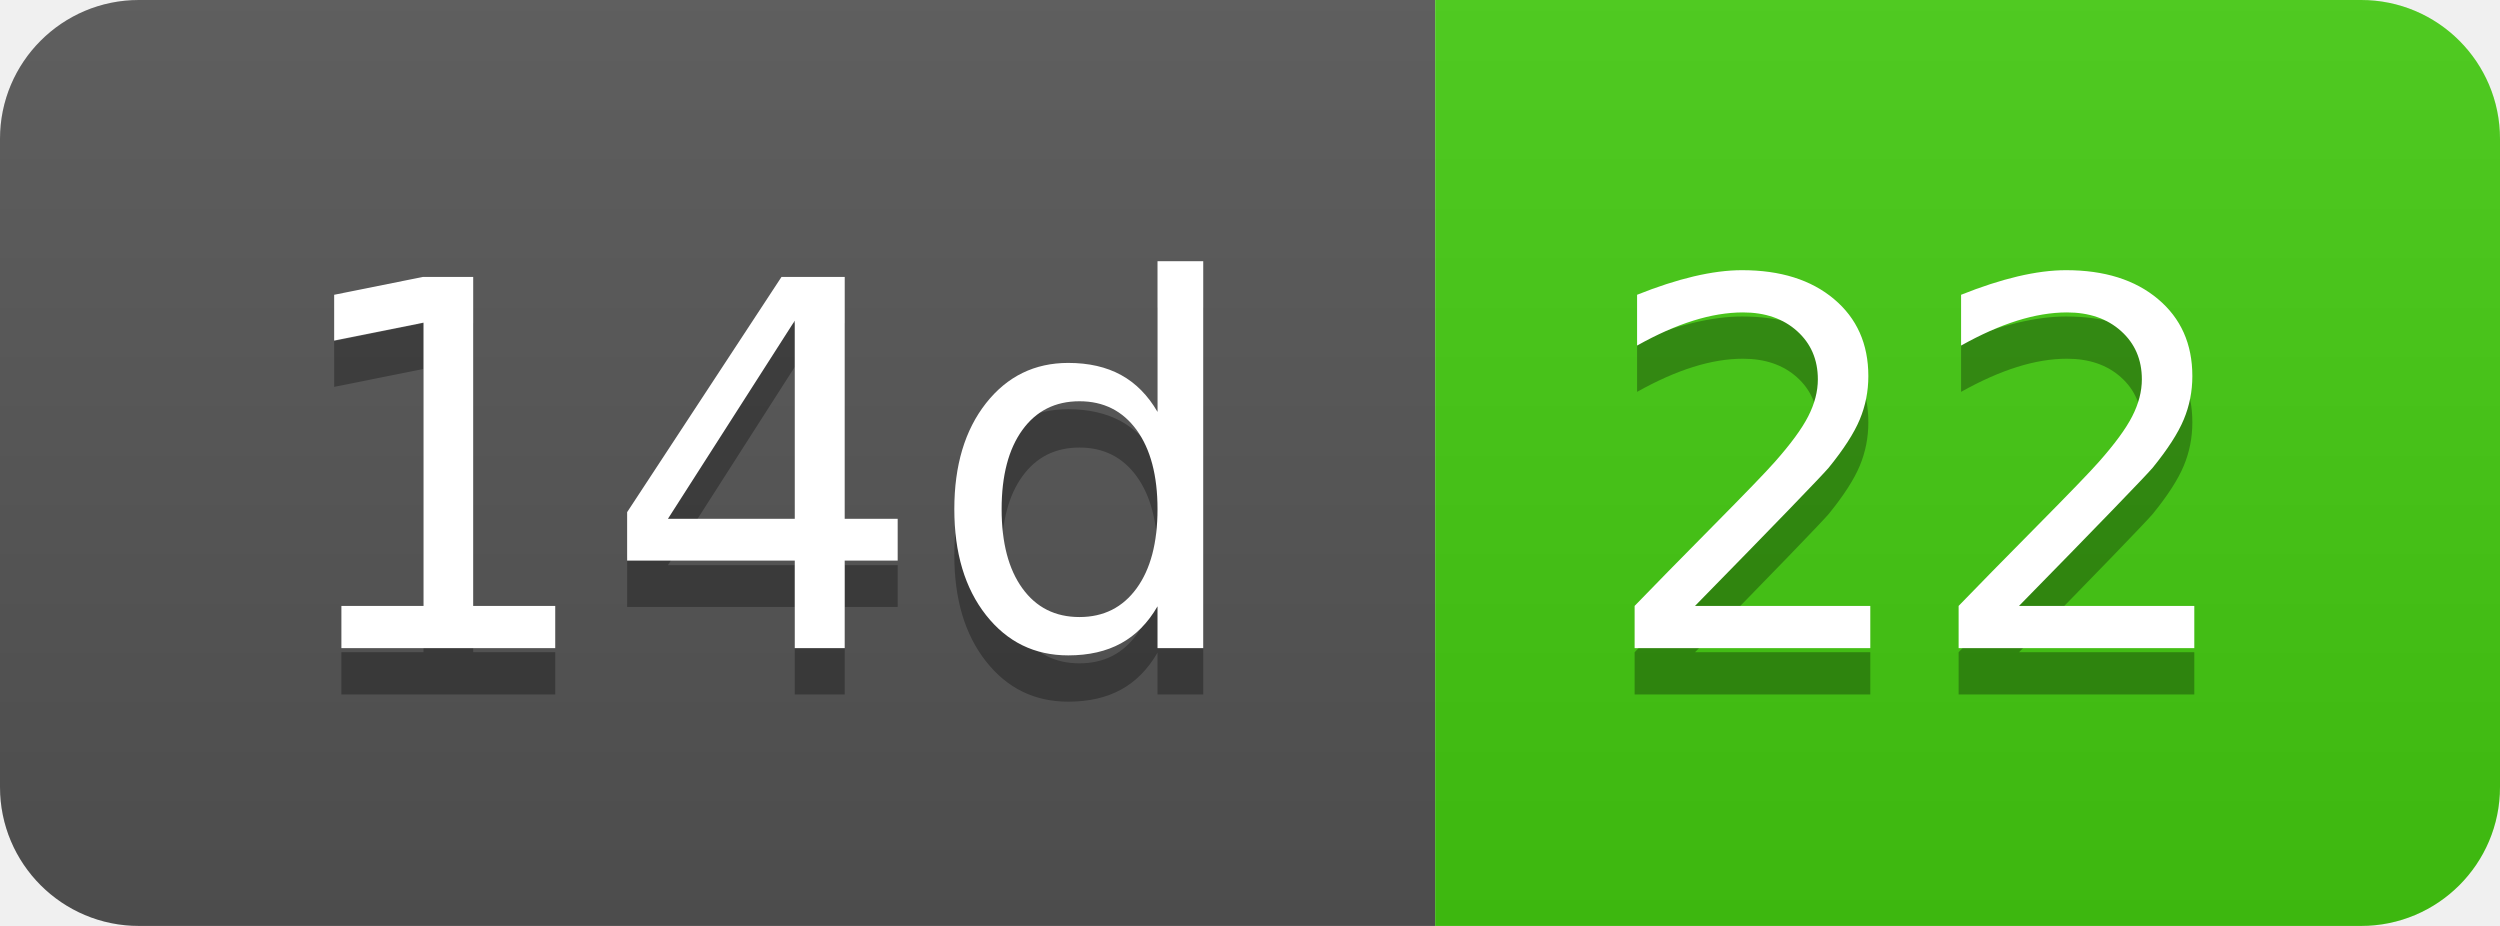
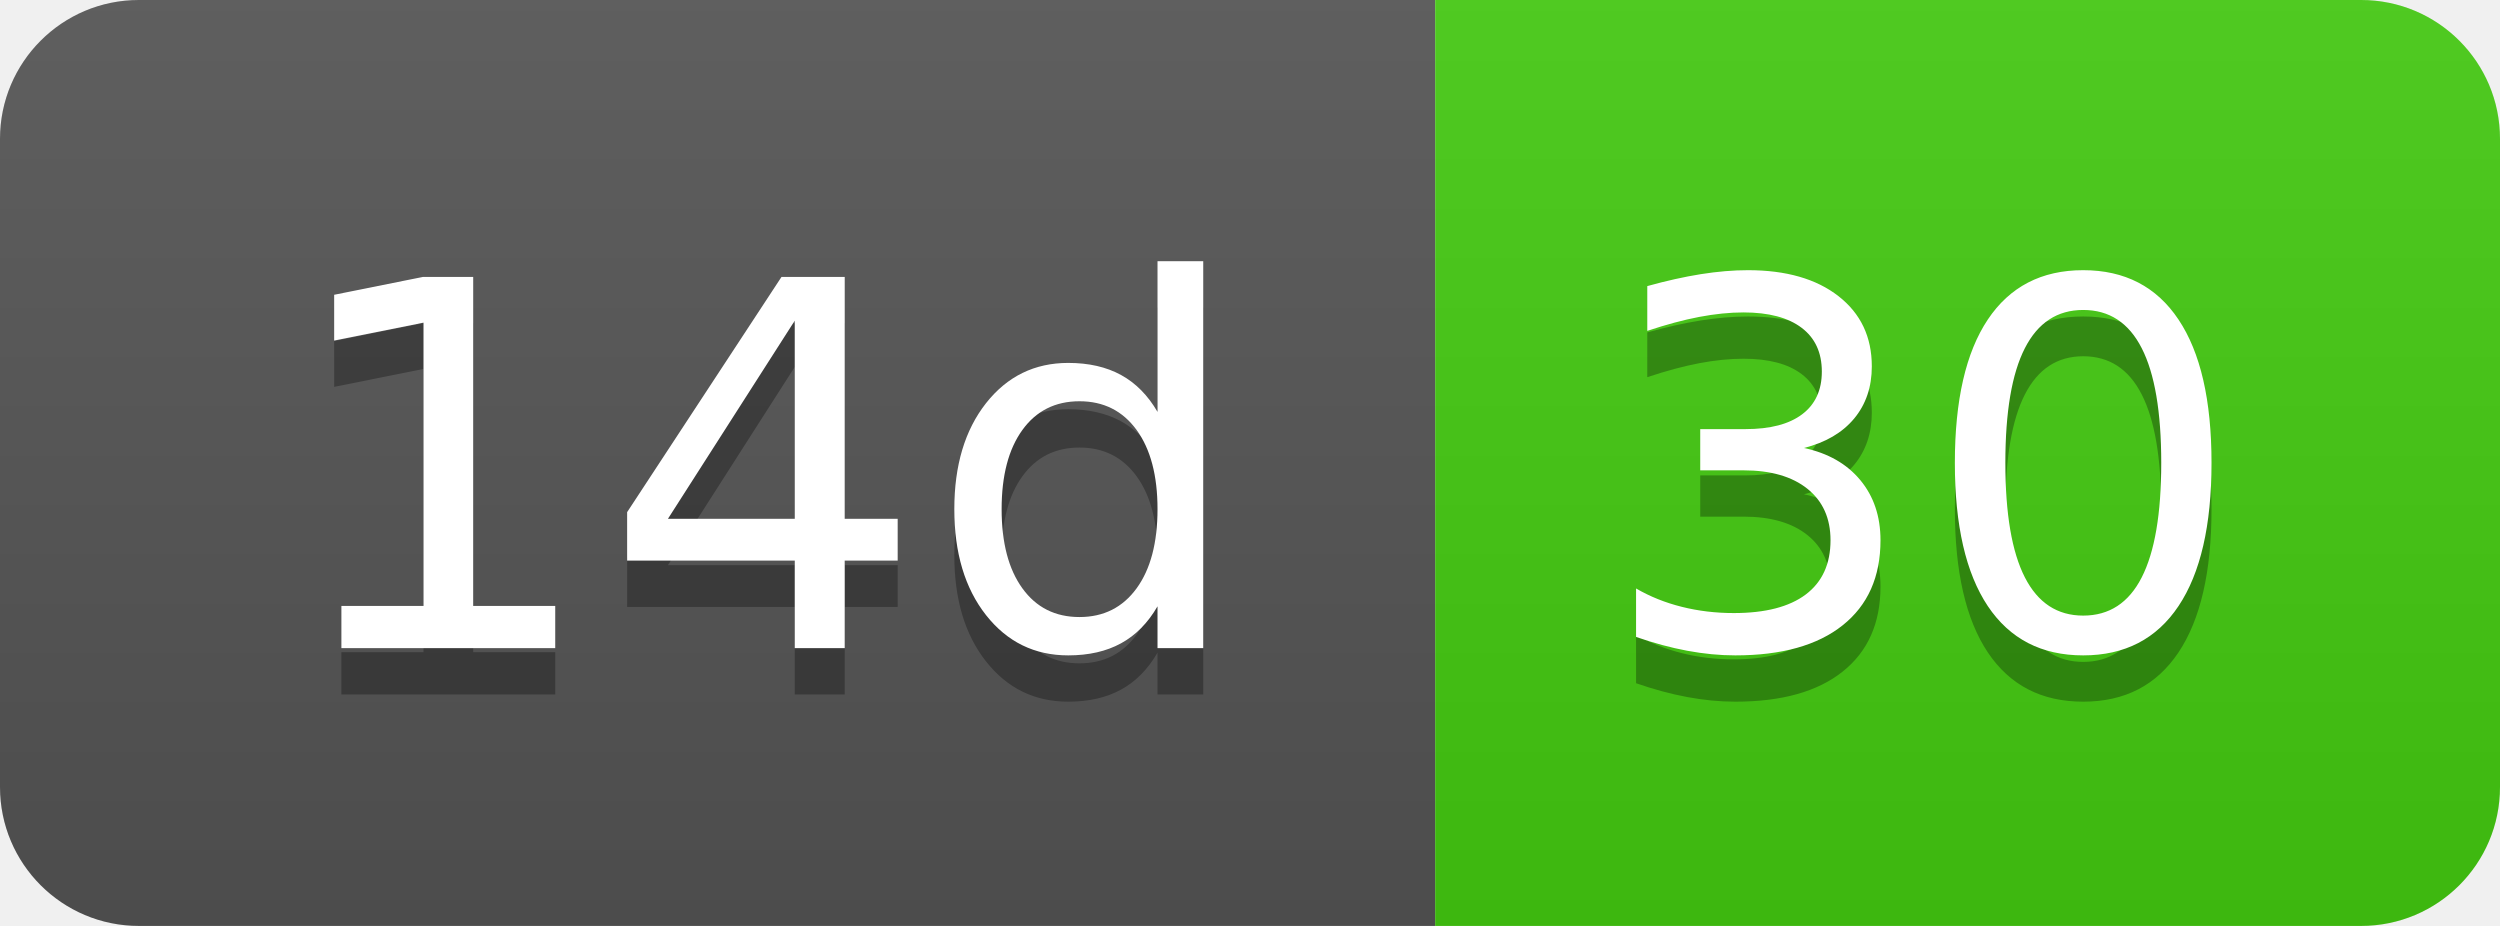
- <svg xmlns="http://www.w3.org/2000/svg" width="54" height="20" role="img" aria-label="14d: 22">
+ <svg xmlns="http://www.w3.org/2000/svg" width="54" height="20" role="img" aria-label="14d: 30">
  <linearGradient id="s" x2="0" y2="100%">
    <stop offset="0" stop-color="#bbb" stop-opacity=".1" />
    <stop offset="1" stop-opacity=".1" />
  </linearGradient>
  <clipPath id="r">
    <rect width="54" height="20" rx="3" fill="#fff" />
  </clipPath>
  <g clip-path="url(#r)">
    <rect width="31" height="20" fill="#555" />
    <rect x="31" width="23" height="20" fill="#4c1" />
    <rect width="54" height="20" fill="url(#s)" />
  </g>
  <g fill="#fff" text-anchor="middle" font-family="Verdana,Geneva,DejaVu Sans,sans-serif" text-rendering="geometricPrecision" font-size="110">
    <text aria-hidden="true" x="165" y="150" fill="#010101" fill-opacity=".3" transform="scale(.1)" textLength="210">14d</text>
    <text x="165" y="140" transform="scale(.1)" fill="#fff" textLength="210">14d</text>
-     <text aria-hidden="true" x="415" y="150" fill="#010101" fill-opacity=".3" transform="scale(.1)" textLength="130">22</text>
-     <text x="415" y="140" transform="scale(.1)" fill="#fff" textLength="130">22</text>
+     <text aria-hidden="true" x="415" y="150" fill="#010101" fill-opacity=".3" transform="scale(.1)" textLength="130">30</text>
+     <text x="415" y="140" transform="scale(.1)" fill="#fff" textLength="130">30</text>
  </g>
</svg>
